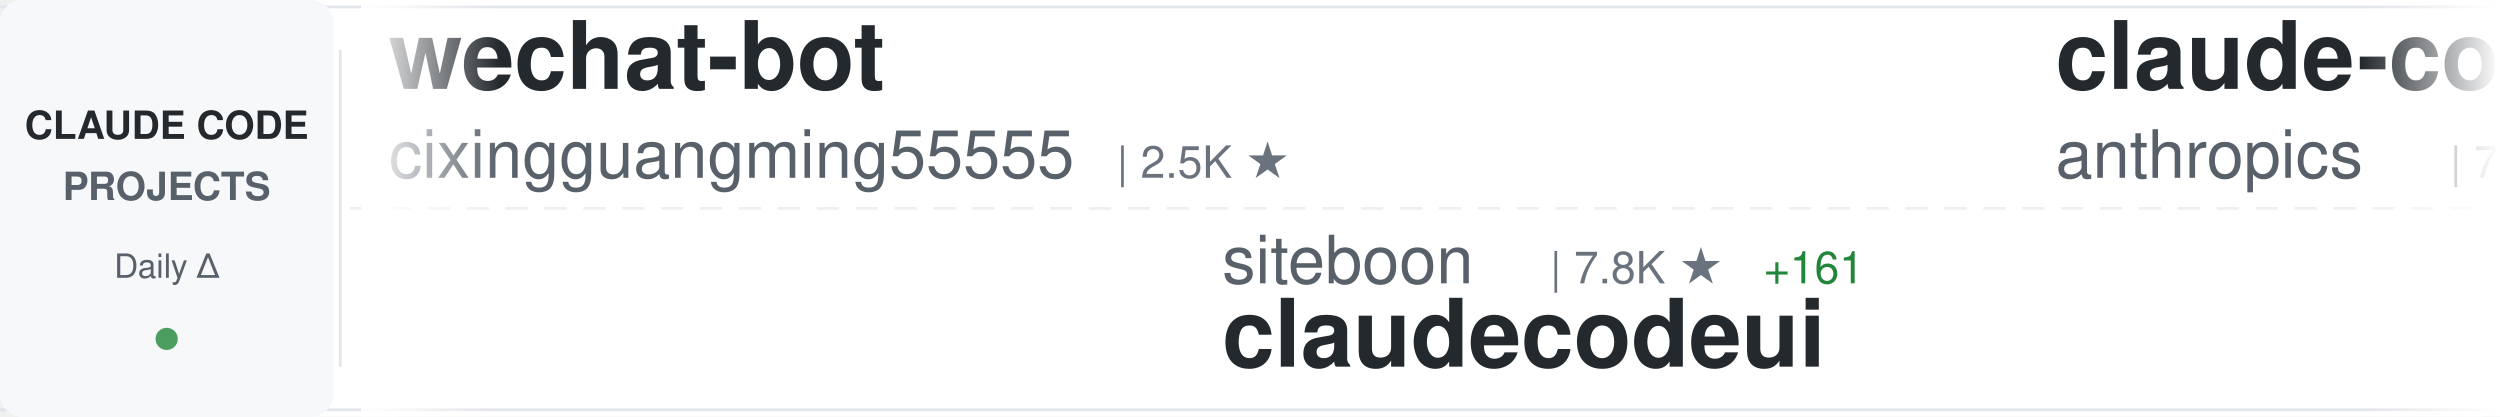
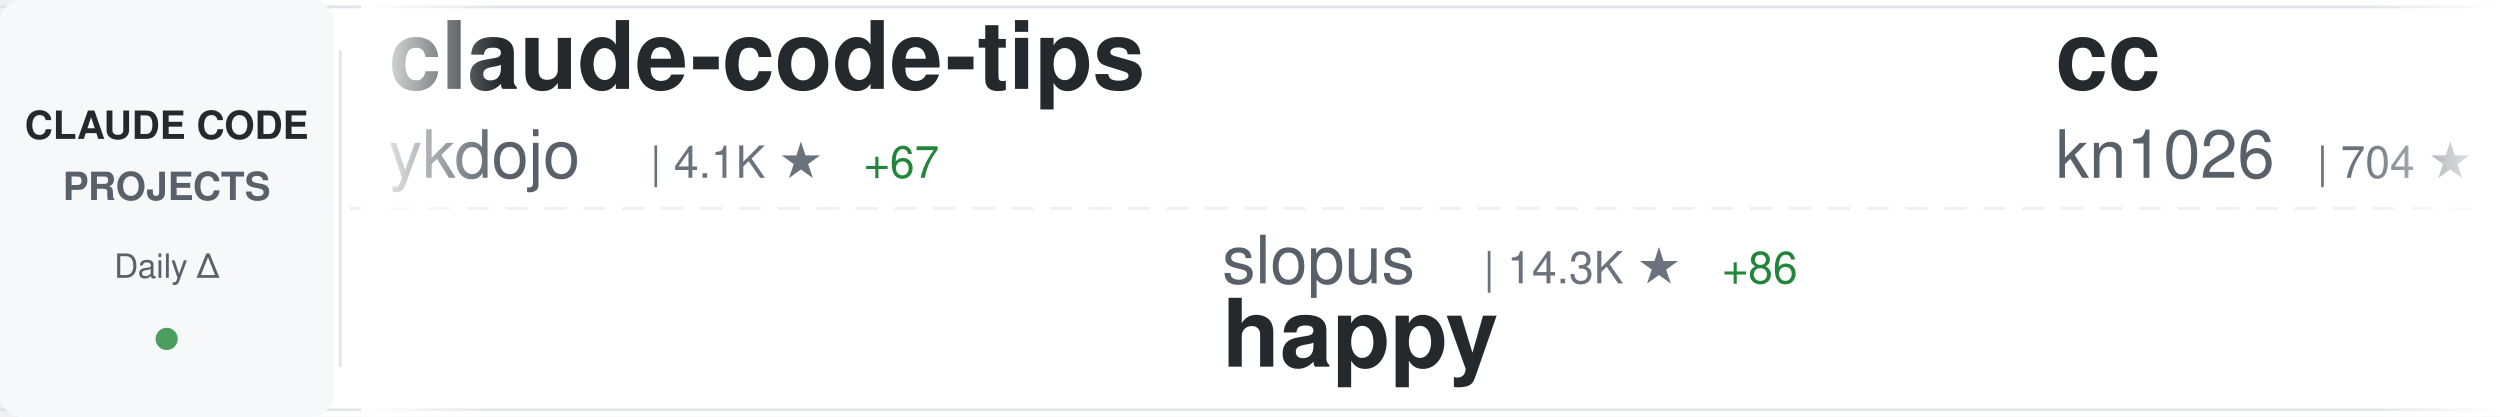
<svg xmlns="http://www.w3.org/2000/svg" width="900" height="150">
  <defs>
    <linearGradient id="awesomeLeftFade" x1="0%" y1="0%" x2="100%" y2="0%">
      <stop offset="0%" style="stop-color:#ffffff;stop-opacity:1" />
      <stop offset="100%" style="stop-color:#ffffff;stop-opacity:0" />
    </linearGradient>
    <linearGradient id="awesomeRightFade" x1="0%" y1="0%" x2="100%" y2="0%">
      <stop offset="0%" style="stop-color:#ffffff;stop-opacity:0" />
      <stop offset="100%" style="stop-color:#ffffff;stop-opacity:1" />
    </linearGradient>
  </defs>
  <rect width="900" height="150" fill="#ffffff" rx="8" />
  <rect x="0" y="2" width="900" height="1" fill="#e1e4e8" />
  <rect x="0" y="147" width="900" height="1" fill="#e1e4e8" />
  <line x1="0" y1="75" x2="900" y2="75" stroke="#e1e4e8" stroke-width="1" stroke-dasharray="8 6" opacity="0.6" />
  <rect x="0" y="0" width="120" height="150" fill="#f6f8fa" rx="8" />
  <text x="60" y="50" font-family="-apple-system, BlinkMacSystemFont, 'Segoe UI', Helvetica, Arial, sans-serif" font-size="14" font-weight="600" fill="#24292e" text-anchor="middle">CLAUDE CODE</text>
  <text x="60" y="72" font-family="-apple-system, BlinkMacSystemFont, 'Segoe UI', Helvetica, Arial, sans-serif" font-size="14" font-weight="600" fill="#586069" text-anchor="middle">PROJECTS</text>
  <text x="60" y="100" font-family="-apple-system, BlinkMacSystemFont, 'Segoe UI', Helvetica, Arial, sans-serif" font-size="12" font-weight="500" fill="#586069" text-anchor="middle">Daily Δ</text>
  <circle cx="60" cy="122" r="4" fill="#22863a" opacity="0.8" />
  <rect x="122" y="18" width="1" height="114" fill="#e1e4e8" />
  <clipPath id="awesomeTickerClip">
    <rect x="130" y="0" width="770" height="150" />
  </clipPath>
  <g clip-path="url(#awesomeTickerClip)">
    <g id="awesomeTickerItems">
      <animateTransform attributeName="transform" attributeType="XML" type="translate" from="0 0" to="-3000 0" dur="54s" repeatCount="indefinite" />
      <g transform="translate(0, 0)">
-         <text x="140" y="32" font-family="-apple-system, BlinkMacSystemFont, 'Segoe UI', Helvetica, Arial, sans-serif" font-size="34" font-weight="600" fill="#24292e">wechat-bot</text>
-         <text x="140" y="64" font-family="-apple-system, BlinkMacSystemFont, 'Segoe UI', Helvetica, Arial, sans-serif" font-size="24" font-weight="400" fill="#586069">cixingguangming55555</text>
-         <text x="402" y="64" font-family="-apple-system, BlinkMacSystemFont, 'Segoe UI', Helvetica, Arial, sans-serif" font-size="16" font-weight="500" fill="#6a737d">| 2.5K ★</text>
+         <text x="140" y="32" font-family="-apple-system, BlinkMacSystemFont, 'Segoe UI', Helvetica, Arial, sans-serif" font-size="34" font-weight="600" fill="#24292e">claude-code-tips</text>
+         <text x="140" y="64" font-family="-apple-system, BlinkMacSystemFont, 'Segoe UI', Helvetica, Arial, sans-serif" font-size="24" font-weight="400" fill="#586069">ykdojo</text>
+         <text x="234" y="64" font-family="-apple-system, BlinkMacSystemFont, 'Segoe UI', Helvetica, Arial, sans-serif" font-size="16" font-weight="500" fill="#6a737d">| 4.1K ★</text>
+         <text x="311" y="64" font-family="-apple-system, BlinkMacSystemFont, 'Segoe UI', Helvetica, Arial, sans-serif" font-size="16" font-weight="500" fill="#22863a"> +67</text>
      </g>
      <g transform="translate(300, 0)">
-         <text x="140" y="102" font-family="-apple-system, BlinkMacSystemFont, 'Segoe UI', Helvetica, Arial, sans-serif" font-size="24" font-weight="400" fill="#586069">siteboon</text>
-         <text x="258" y="102" font-family="-apple-system, BlinkMacSystemFont, 'Segoe UI', Helvetica, Arial, sans-serif" font-size="16" font-weight="500" fill="#6a737d">| 7.8K ★</text>
-         <text x="335" y="102" font-family="-apple-system, BlinkMacSystemFont, 'Segoe UI', Helvetica, Arial, sans-serif" font-size="16" font-weight="500" fill="#22863a"> +161</text>
-         <text x="140" y="132" font-family="-apple-system, BlinkMacSystemFont, 'Segoe UI', Helvetica, Arial, sans-serif" font-size="34" font-weight="600" fill="#24292e">claudecodeui</text>
+         <text x="140" y="102" font-family="-apple-system, BlinkMacSystemFont, 'Segoe UI', Helvetica, Arial, sans-serif" font-size="24" font-weight="400" fill="#586069">slopus</text>
+         <text x="234" y="102" font-family="-apple-system, BlinkMacSystemFont, 'Segoe UI', Helvetica, Arial, sans-serif" font-size="16" font-weight="500" fill="#6a737d">| 14.3K ★</text>
+         <text x="320" y="102" font-family="-apple-system, BlinkMacSystemFont, 'Segoe UI', Helvetica, Arial, sans-serif" font-size="16" font-weight="500" fill="#22863a"> +86</text>
+         <text x="140" y="132" font-family="-apple-system, BlinkMacSystemFont, 'Segoe UI', Helvetica, Arial, sans-serif" font-size="34" font-weight="600" fill="#24292e">happy</text>
      </g>
      <g transform="translate(600, 0)">
-         <text x="140" y="32" font-family="-apple-system, BlinkMacSystemFont, 'Segoe UI', Helvetica, Arial, sans-serif" font-size="34" font-weight="600" fill="#24292e">claude-code</text>
-         <text x="140" y="64" font-family="-apple-system, BlinkMacSystemFont, 'Segoe UI', Helvetica, Arial, sans-serif" font-size="24" font-weight="400" fill="#586069">anthropics</text>
-         <text x="282" y="64" font-family="-apple-system, BlinkMacSystemFont, 'Segoe UI', Helvetica, Arial, sans-serif" font-size="16" font-weight="500" fill="#6a737d">| 73.9K ★</text>
-         <text x="368" y="64" font-family="-apple-system, BlinkMacSystemFont, 'Segoe UI', Helvetica, Arial, sans-serif" font-size="16" font-weight="500" fill="#22863a"> +542</text>
+         <text x="140" y="32" font-family="-apple-system, BlinkMacSystemFont, 'Segoe UI', Helvetica, Arial, sans-serif" font-size="34" font-weight="600" fill="#24292e">cc</text>
+         <text x="140" y="64" font-family="-apple-system, BlinkMacSystemFont, 'Segoe UI', Helvetica, Arial, sans-serif" font-size="24" font-weight="400" fill="#586069">kn1026</text>
+         <text x="234" y="64" font-family="-apple-system, BlinkMacSystemFont, 'Segoe UI', Helvetica, Arial, sans-serif" font-size="16" font-weight="500" fill="#6a737d">| 704 ★</text>
      </g>
      <g transform="translate(900, 0)">
-         <text x="140" y="102" font-family="-apple-system, BlinkMacSystemFont, 'Segoe UI', Helvetica, Arial, sans-serif" font-size="24" font-weight="400" fill="#586069">ghuntley</text>
-         <text x="258" y="102" font-family="-apple-system, BlinkMacSystemFont, 'Segoe UI', Helvetica, Arial, sans-serif" font-size="16" font-weight="500" fill="#6a737d">| 851 ★</text>
-         <text x="326" y="102" font-family="-apple-system, BlinkMacSystemFont, 'Segoe UI', Helvetica, Arial, sans-serif" font-size="16" font-weight="500" fill="#22863a"> +1</text>
-         <text x="140" y="132" font-family="-apple-system, BlinkMacSystemFont, 'Segoe UI', Helvetica, Arial, sans-serif" font-size="34" font-weight="600" fill="#24292e">claude-code-source-code-...</text>
+         <text x="140" y="102" font-family="-apple-system, BlinkMacSystemFont, 'Segoe UI', Helvetica, Arial, sans-serif" font-size="24" font-weight="400" fill="#586069">snarktank</text>
+         <text x="270" y="102" font-family="-apple-system, BlinkMacSystemFont, 'Segoe UI', Helvetica, Arial, sans-serif" font-size="16" font-weight="500" fill="#6a737d">| 12.1K ★</text>
+         <text x="356" y="102" font-family="-apple-system, BlinkMacSystemFont, 'Segoe UI', Helvetica, Arial, sans-serif" font-size="16" font-weight="500" fill="#22863a"> +110</text>
+         <text x="140" y="132" font-family="-apple-system, BlinkMacSystemFont, 'Segoe UI', Helvetica, Arial, sans-serif" font-size="34" font-weight="600" fill="#24292e">ralph</text>
      </g>
      <g transform="translate(1200, 0)">
        <text x="140" y="32" font-family="-apple-system, BlinkMacSystemFont, 'Segoe UI', Helvetica, Arial, sans-serif" font-size="34" font-weight="600" fill="#24292e">skills</text>
        <text x="140" y="64" font-family="-apple-system, BlinkMacSystemFont, 'Segoe UI', Helvetica, Arial, sans-serif" font-size="24" font-weight="400" fill="#586069">anthropics</text>
-         <text x="282" y="64" font-family="-apple-system, BlinkMacSystemFont, 'Segoe UI', Helvetica, Arial, sans-serif" font-size="16" font-weight="500" fill="#6a737d">| 84.1K ★</text>
+         <text x="282" y="64" font-family="-apple-system, BlinkMacSystemFont, 'Segoe UI', Helvetica, Arial, sans-serif" font-size="16" font-weight="500" fill="#6a737d">| 84.5K ★</text>
        <text x="368" y="64" font-family="-apple-system, BlinkMacSystemFont, 'Segoe UI', Helvetica, Arial, sans-serif" font-size="16" font-weight="500" fill="#22863a"> +1.2K</text>
      </g>
      <g transform="translate(1500, 0)">
-         <text x="140" y="102" font-family="-apple-system, BlinkMacSystemFont, 'Segoe UI', Helvetica, Arial, sans-serif" font-size="24" font-weight="400" fill="#586069">disler</text>
-         <text x="234" y="102" font-family="-apple-system, BlinkMacSystemFont, 'Segoe UI', Helvetica, Arial, sans-serif" font-size="16" font-weight="500" fill="#6a737d">| 3.2K ★</text>
-         <text x="311" y="102" font-family="-apple-system, BlinkMacSystemFont, 'Segoe UI', Helvetica, Arial, sans-serif" font-size="16" font-weight="500" fill="#22863a"> +8</text>
-         <text x="140" y="132" font-family="-apple-system, BlinkMacSystemFont, 'Segoe UI', Helvetica, Arial, sans-serif" font-size="34" font-weight="600" fill="#24292e">claude-code-hooks-master...</text>
+         <text x="140" y="102" font-family="-apple-system, BlinkMacSystemFont, 'Segoe UI', Helvetica, Arial, sans-serif" font-size="24" font-weight="400" fill="#586069">gsd-build</text>
+         <text x="270" y="102" font-family="-apple-system, BlinkMacSystemFont, 'Segoe UI', Helvetica, Arial, sans-serif" font-size="16" font-weight="500" fill="#6a737d">| 24.7K ★</text>
+         <text x="356" y="102" font-family="-apple-system, BlinkMacSystemFont, 'Segoe UI', Helvetica, Arial, sans-serif" font-size="16" font-weight="500" fill="#22863a"> +488</text>
+         <text x="140" y="132" font-family="-apple-system, BlinkMacSystemFont, 'Segoe UI', Helvetica, Arial, sans-serif" font-size="34" font-weight="600" fill="#24292e">get-shit-done</text>
      </g>
      <g transform="translate(1800, 0)">
-         <text x="140" y="32" font-family="-apple-system, BlinkMacSystemFont, 'Segoe UI', Helvetica, Arial, sans-serif" font-size="34" font-weight="600" fill="#24292e">claude-code-mcp</text>
-         <text x="140" y="64" font-family="-apple-system, BlinkMacSystemFont, 'Segoe UI', Helvetica, Arial, sans-serif" font-size="24" font-weight="400" fill="#586069">steipete</text>
-         <text x="258" y="64" font-family="-apple-system, BlinkMacSystemFont, 'Segoe UI', Helvetica, Arial, sans-serif" font-size="16" font-weight="500" fill="#6a737d">| 1.2K ★</text>
-         <text x="335" y="64" font-family="-apple-system, BlinkMacSystemFont, 'Segoe UI', Helvetica, Arial, sans-serif" font-size="16" font-weight="500" fill="#22863a"> +5</text>
+         <text x="140" y="32" font-family="-apple-system, BlinkMacSystemFont, 'Segoe UI', Helvetica, Arial, sans-serif" font-size="34" font-weight="600" fill="#24292e">claude-code-security-rev...</text>
+         <text x="140" y="64" font-family="-apple-system, BlinkMacSystemFont, 'Segoe UI', Helvetica, Arial, sans-serif" font-size="24" font-weight="400" fill="#586069">anthropics</text>
+         <text x="282" y="64" font-family="-apple-system, BlinkMacSystemFont, 'Segoe UI', Helvetica, Arial, sans-serif" font-size="16" font-weight="500" fill="#6a737d">| 3.6K ★</text>
+         <text x="359" y="64" font-family="-apple-system, BlinkMacSystemFont, 'Segoe UI', Helvetica, Arial, sans-serif" font-size="16" font-weight="500" fill="#22863a"> +27</text>
      </g>
      <g transform="translate(2100, 0)">
-         <text x="140" y="102" font-family="-apple-system, BlinkMacSystemFont, 'Segoe UI', Helvetica, Arial, sans-serif" font-size="24" font-weight="400" fill="#586069">revfactory</text>
-         <text x="282" y="102" font-family="-apple-system, BlinkMacSystemFont, 'Segoe UI', Helvetica, Arial, sans-serif" font-size="16" font-weight="500" fill="#6a737d">| 760 ★</text>
-         <text x="350" y="102" font-family="-apple-system, BlinkMacSystemFont, 'Segoe UI', Helvetica, Arial, sans-serif" font-size="16" font-weight="500" fill="#22863a"> +1</text>
-         <text x="140" y="132" font-family="-apple-system, BlinkMacSystemFont, 'Segoe UI', Helvetica, Arial, sans-serif" font-size="34" font-weight="600" fill="#24292e">claude-code-mastering</text>
+         <text x="140" y="102" font-family="-apple-system, BlinkMacSystemFont, 'Segoe UI', Helvetica, Arial, sans-serif" font-size="24" font-weight="400" fill="#586069">alirezarezvani</text>
+         <text x="330" y="102" font-family="-apple-system, BlinkMacSystemFont, 'Segoe UI', Helvetica, Arial, sans-serif" font-size="16" font-weight="500" fill="#6a737d">| 2.4K ★</text>
+         <text x="407" y="102" font-family="-apple-system, BlinkMacSystemFont, 'Segoe UI', Helvetica, Arial, sans-serif" font-size="16" font-weight="500" fill="#22863a"> +102</text>
+         <text x="140" y="132" font-family="-apple-system, BlinkMacSystemFont, 'Segoe UI', Helvetica, Arial, sans-serif" font-size="34" font-weight="600" fill="#24292e">claude-skills</text>
      </g>
      <g transform="translate(2400, 0)">
-         <text x="140" y="32" font-family="-apple-system, BlinkMacSystemFont, 'Segoe UI', Helvetica, Arial, sans-serif" font-size="34" font-weight="600" fill="#24292e">claude-code-pm-course</text>
-         <text x="140" y="64" font-family="-apple-system, BlinkMacSystemFont, 'Segoe UI', Helvetica, Arial, sans-serif" font-size="24" font-weight="400" fill="#586069">carlvellotti</text>
-         <text x="306" y="64" font-family="-apple-system, BlinkMacSystemFont, 'Segoe UI', Helvetica, Arial, sans-serif" font-size="16" font-weight="500" fill="#6a737d">| 1.6K ★</text>
-         <text x="383" y="64" font-family="-apple-system, BlinkMacSystemFont, 'Segoe UI', Helvetica, Arial, sans-serif" font-size="16" font-weight="500" fill="#22863a"> +14</text>
+         <text x="140" y="32" font-family="-apple-system, BlinkMacSystemFont, 'Segoe UI', Helvetica, Arial, sans-serif" font-size="34" font-weight="600" fill="#24292e">claude-code-prompt-impro...</text>
+         <text x="140" y="64" font-family="-apple-system, BlinkMacSystemFont, 'Segoe UI', Helvetica, Arial, sans-serif" font-size="24" font-weight="400" fill="#586069">severity1</text>
+         <text x="270" y="64" font-family="-apple-system, BlinkMacSystemFont, 'Segoe UI', Helvetica, Arial, sans-serif" font-size="16" font-weight="500" fill="#6a737d">| 1.2K ★</text>
+         <text x="347" y="64" font-family="-apple-system, BlinkMacSystemFont, 'Segoe UI', Helvetica, Arial, sans-serif" font-size="16" font-weight="500" fill="#22863a"> +5</text>
      </g>
      <g transform="translate(2700, 0)">
-         <text x="140" y="102" font-family="-apple-system, BlinkMacSystemFont, 'Segoe UI', Helvetica, Arial, sans-serif" font-size="24" font-weight="400" fill="#586069">superdesigndev</text>
-         <text x="330" y="102" font-family="-apple-system, BlinkMacSystemFont, 'Segoe UI', Helvetica, Arial, sans-serif" font-size="16" font-weight="500" fill="#6a737d">| 6.1K ★</text>
-         <text x="407" y="102" font-family="-apple-system, BlinkMacSystemFont, 'Segoe UI', Helvetica, Arial, sans-serif" font-size="16" font-weight="500" fill="#22863a"> +6</text>
-         <text x="140" y="132" font-family="-apple-system, BlinkMacSystemFont, 'Segoe UI', Helvetica, Arial, sans-serif" font-size="34" font-weight="600" fill="#24292e">superdesign</text>
+         <text x="140" y="102" font-family="-apple-system, BlinkMacSystemFont, 'Segoe UI', Helvetica, Arial, sans-serif" font-size="24" font-weight="400" fill="#586069">danielmiessler</text>
+         <text x="330" y="102" font-family="-apple-system, BlinkMacSystemFont, 'Segoe UI', Helvetica, Arial, sans-serif" font-size="16" font-weight="500" fill="#6a737d">| 9.5K ★</text>
+         <text x="407" y="102" font-family="-apple-system, BlinkMacSystemFont, 'Segoe UI', Helvetica, Arial, sans-serif" font-size="16" font-weight="500" fill="#22863a"> +45</text>
+         <text x="140" y="132" font-family="-apple-system, BlinkMacSystemFont, 'Segoe UI', Helvetica, Arial, sans-serif" font-size="34" font-weight="600" fill="#24292e">Personal_AI_Infrastructu...</text>
      </g>
      <g transform="translate(3000, 0)">
-         <text x="140" y="32" font-family="-apple-system, BlinkMacSystemFont, 'Segoe UI', Helvetica, Arial, sans-serif" font-size="34" font-weight="600" fill="#24292e">wechat-bot</text>
-         <text x="140" y="64" font-family="-apple-system, BlinkMacSystemFont, 'Segoe UI', Helvetica, Arial, sans-serif" font-size="24" font-weight="400" fill="#586069">cixingguangming55555</text>
-         <text x="402" y="64" font-family="-apple-system, BlinkMacSystemFont, 'Segoe UI', Helvetica, Arial, sans-serif" font-size="16" font-weight="500" fill="#6a737d">| 2.5K ★</text>
+         <text x="140" y="32" font-family="-apple-system, BlinkMacSystemFont, 'Segoe UI', Helvetica, Arial, sans-serif" font-size="34" font-weight="600" fill="#24292e">claude-code-tips</text>
+         <text x="140" y="64" font-family="-apple-system, BlinkMacSystemFont, 'Segoe UI', Helvetica, Arial, sans-serif" font-size="24" font-weight="400" fill="#586069">ykdojo</text>
+         <text x="234" y="64" font-family="-apple-system, BlinkMacSystemFont, 'Segoe UI', Helvetica, Arial, sans-serif" font-size="16" font-weight="500" fill="#6a737d">| 4.1K ★</text>
+         <text x="311" y="64" font-family="-apple-system, BlinkMacSystemFont, 'Segoe UI', Helvetica, Arial, sans-serif" font-size="16" font-weight="500" fill="#22863a"> +67</text>
      </g>
      <g transform="translate(3300, 0)">
-         <text x="140" y="102" font-family="-apple-system, BlinkMacSystemFont, 'Segoe UI', Helvetica, Arial, sans-serif" font-size="24" font-weight="400" fill="#586069">siteboon</text>
-         <text x="258" y="102" font-family="-apple-system, BlinkMacSystemFont, 'Segoe UI', Helvetica, Arial, sans-serif" font-size="16" font-weight="500" fill="#6a737d">| 7.8K ★</text>
-         <text x="335" y="102" font-family="-apple-system, BlinkMacSystemFont, 'Segoe UI', Helvetica, Arial, sans-serif" font-size="16" font-weight="500" fill="#22863a"> +161</text>
-         <text x="140" y="132" font-family="-apple-system, BlinkMacSystemFont, 'Segoe UI', Helvetica, Arial, sans-serif" font-size="34" font-weight="600" fill="#24292e">claudecodeui</text>
+         <text x="140" y="102" font-family="-apple-system, BlinkMacSystemFont, 'Segoe UI', Helvetica, Arial, sans-serif" font-size="24" font-weight="400" fill="#586069">slopus</text>
+         <text x="234" y="102" font-family="-apple-system, BlinkMacSystemFont, 'Segoe UI', Helvetica, Arial, sans-serif" font-size="16" font-weight="500" fill="#6a737d">| 14.3K ★</text>
+         <text x="320" y="102" font-family="-apple-system, BlinkMacSystemFont, 'Segoe UI', Helvetica, Arial, sans-serif" font-size="16" font-weight="500" fill="#22863a"> +86</text>
+         <text x="140" y="132" font-family="-apple-system, BlinkMacSystemFont, 'Segoe UI', Helvetica, Arial, sans-serif" font-size="34" font-weight="600" fill="#24292e">happy</text>
      </g>
      <g transform="translate(3600, 0)">
-         <text x="140" y="32" font-family="-apple-system, BlinkMacSystemFont, 'Segoe UI', Helvetica, Arial, sans-serif" font-size="34" font-weight="600" fill="#24292e">claude-code</text>
-         <text x="140" y="64" font-family="-apple-system, BlinkMacSystemFont, 'Segoe UI', Helvetica, Arial, sans-serif" font-size="24" font-weight="400" fill="#586069">anthropics</text>
-         <text x="282" y="64" font-family="-apple-system, BlinkMacSystemFont, 'Segoe UI', Helvetica, Arial, sans-serif" font-size="16" font-weight="500" fill="#6a737d">| 73.9K ★</text>
-         <text x="368" y="64" font-family="-apple-system, BlinkMacSystemFont, 'Segoe UI', Helvetica, Arial, sans-serif" font-size="16" font-weight="500" fill="#22863a"> +542</text>
+         <text x="140" y="32" font-family="-apple-system, BlinkMacSystemFont, 'Segoe UI', Helvetica, Arial, sans-serif" font-size="34" font-weight="600" fill="#24292e">cc</text>
+         <text x="140" y="64" font-family="-apple-system, BlinkMacSystemFont, 'Segoe UI', Helvetica, Arial, sans-serif" font-size="24" font-weight="400" fill="#586069">kn1026</text>
+         <text x="234" y="64" font-family="-apple-system, BlinkMacSystemFont, 'Segoe UI', Helvetica, Arial, sans-serif" font-size="16" font-weight="500" fill="#6a737d">| 704 ★</text>
      </g>
      <g transform="translate(3900, 0)">
-         <text x="140" y="102" font-family="-apple-system, BlinkMacSystemFont, 'Segoe UI', Helvetica, Arial, sans-serif" font-size="24" font-weight="400" fill="#586069">ghuntley</text>
-         <text x="258" y="102" font-family="-apple-system, BlinkMacSystemFont, 'Segoe UI', Helvetica, Arial, sans-serif" font-size="16" font-weight="500" fill="#6a737d">| 851 ★</text>
-         <text x="326" y="102" font-family="-apple-system, BlinkMacSystemFont, 'Segoe UI', Helvetica, Arial, sans-serif" font-size="16" font-weight="500" fill="#22863a"> +1</text>
-         <text x="140" y="132" font-family="-apple-system, BlinkMacSystemFont, 'Segoe UI', Helvetica, Arial, sans-serif" font-size="34" font-weight="600" fill="#24292e">claude-code-source-code-...</text>
+         <text x="140" y="102" font-family="-apple-system, BlinkMacSystemFont, 'Segoe UI', Helvetica, Arial, sans-serif" font-size="24" font-weight="400" fill="#586069">snarktank</text>
+         <text x="270" y="102" font-family="-apple-system, BlinkMacSystemFont, 'Segoe UI', Helvetica, Arial, sans-serif" font-size="16" font-weight="500" fill="#6a737d">| 12.1K ★</text>
+         <text x="356" y="102" font-family="-apple-system, BlinkMacSystemFont, 'Segoe UI', Helvetica, Arial, sans-serif" font-size="16" font-weight="500" fill="#22863a"> +110</text>
+         <text x="140" y="132" font-family="-apple-system, BlinkMacSystemFont, 'Segoe UI', Helvetica, Arial, sans-serif" font-size="34" font-weight="600" fill="#24292e">ralph</text>
      </g>
    </g>
  </g>
  <rect x="130" y="0" width="50" height="150" fill="url(#awesomeLeftFade)" />
  <rect x="850" y="0" width="50" height="150" fill="url(#awesomeRightFade)" />
</svg>
